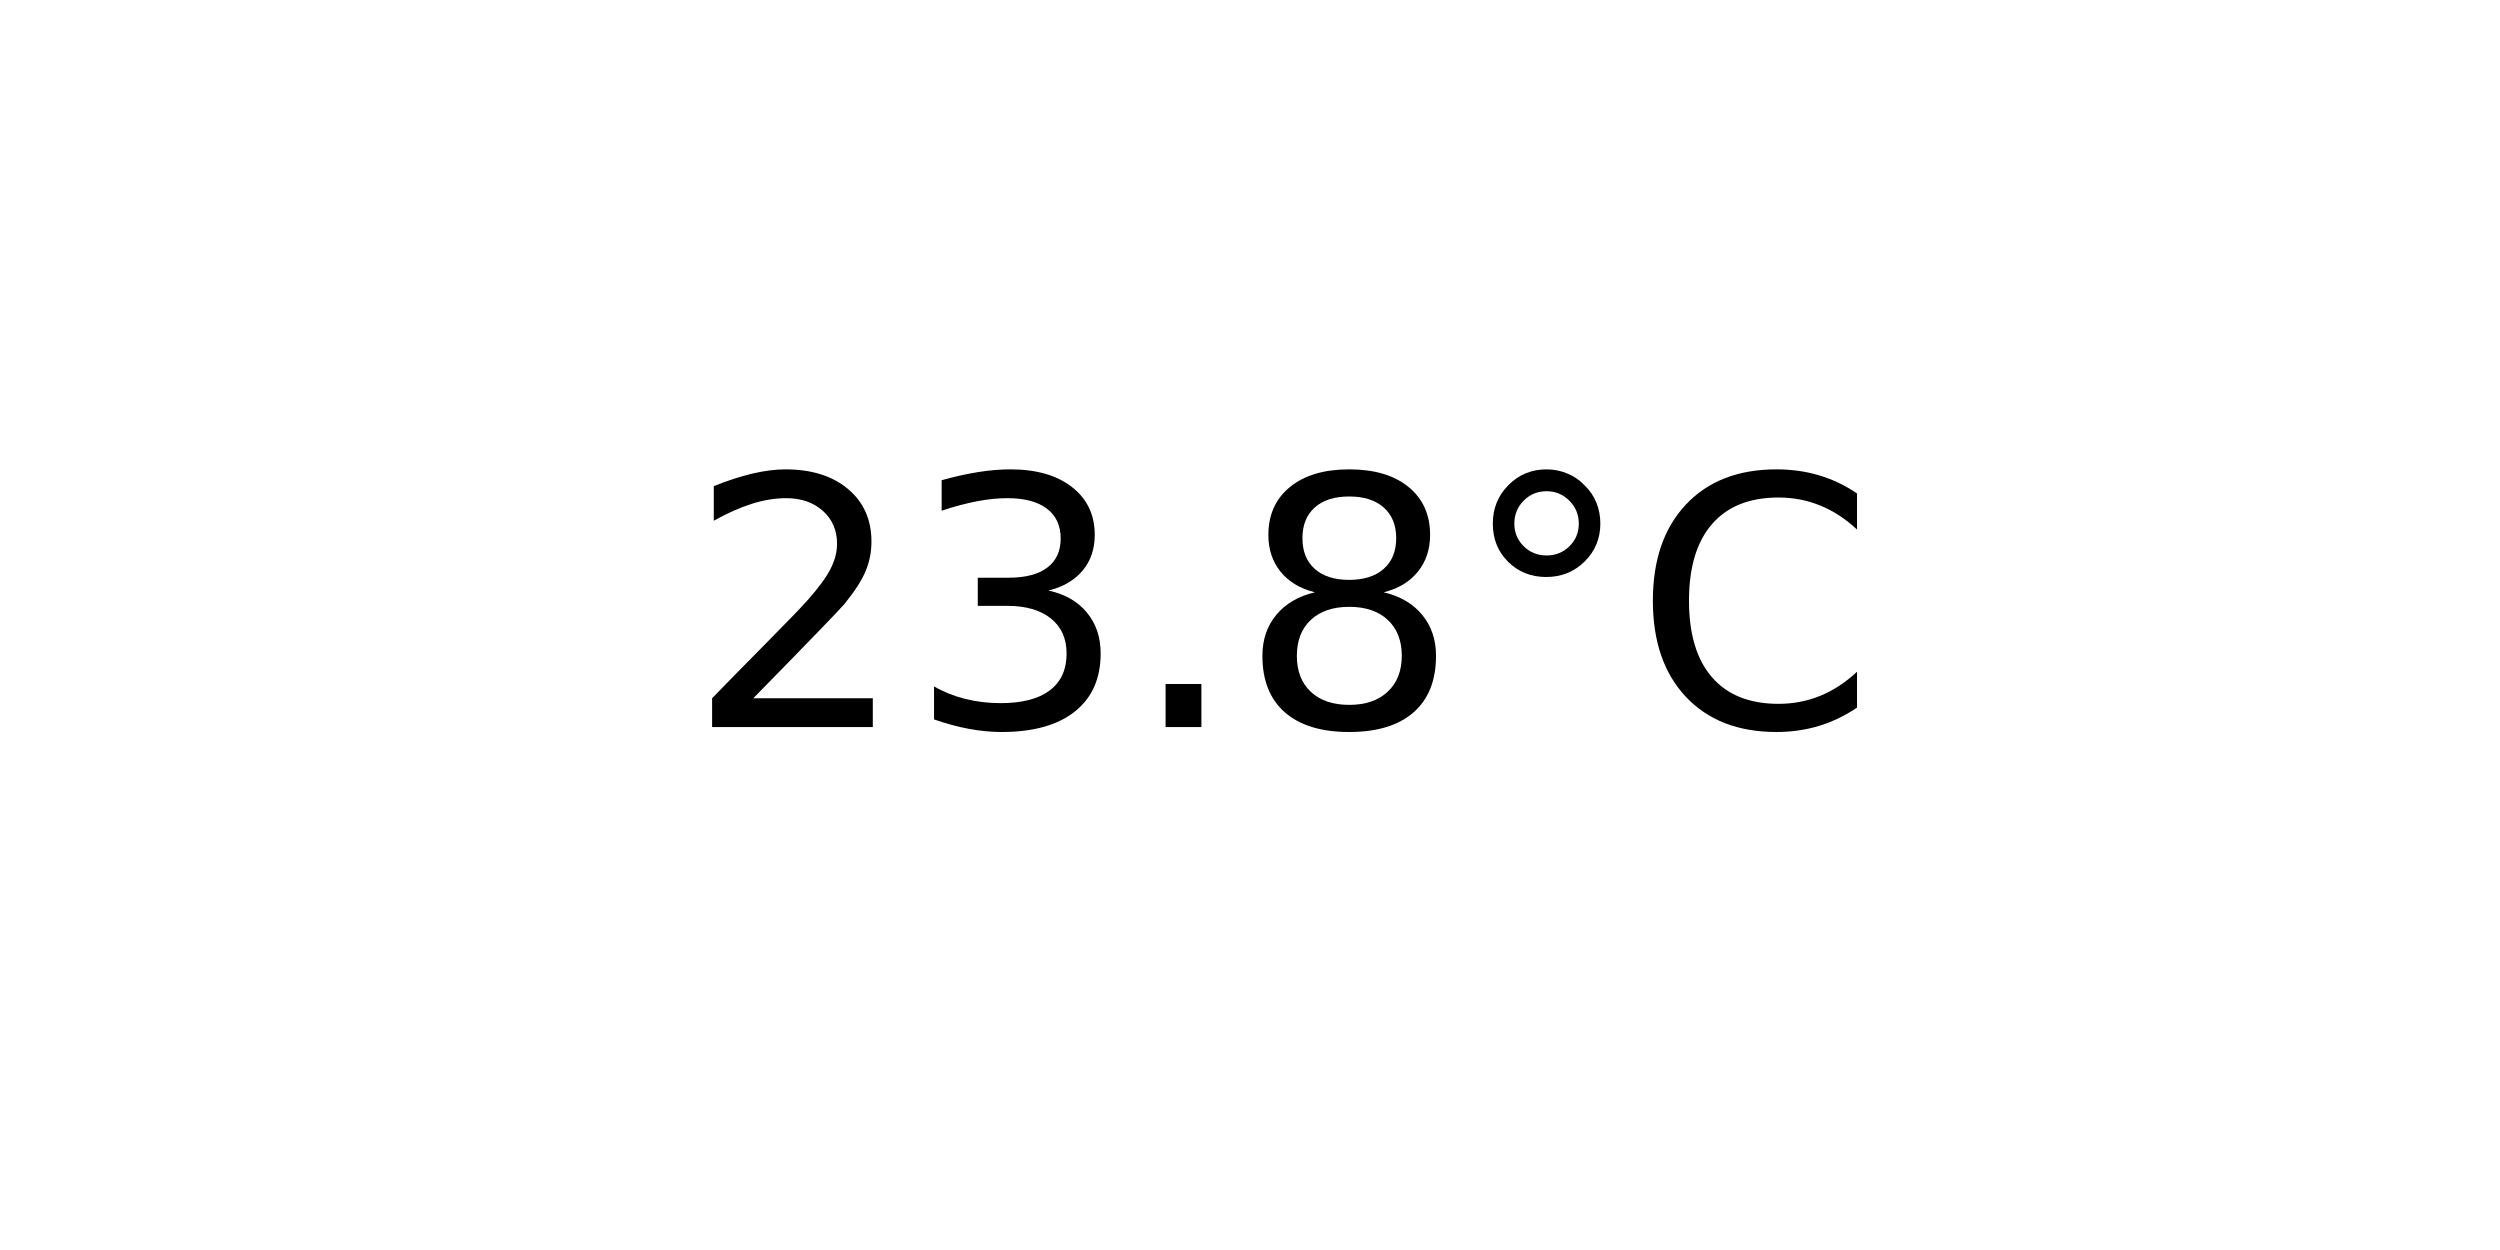
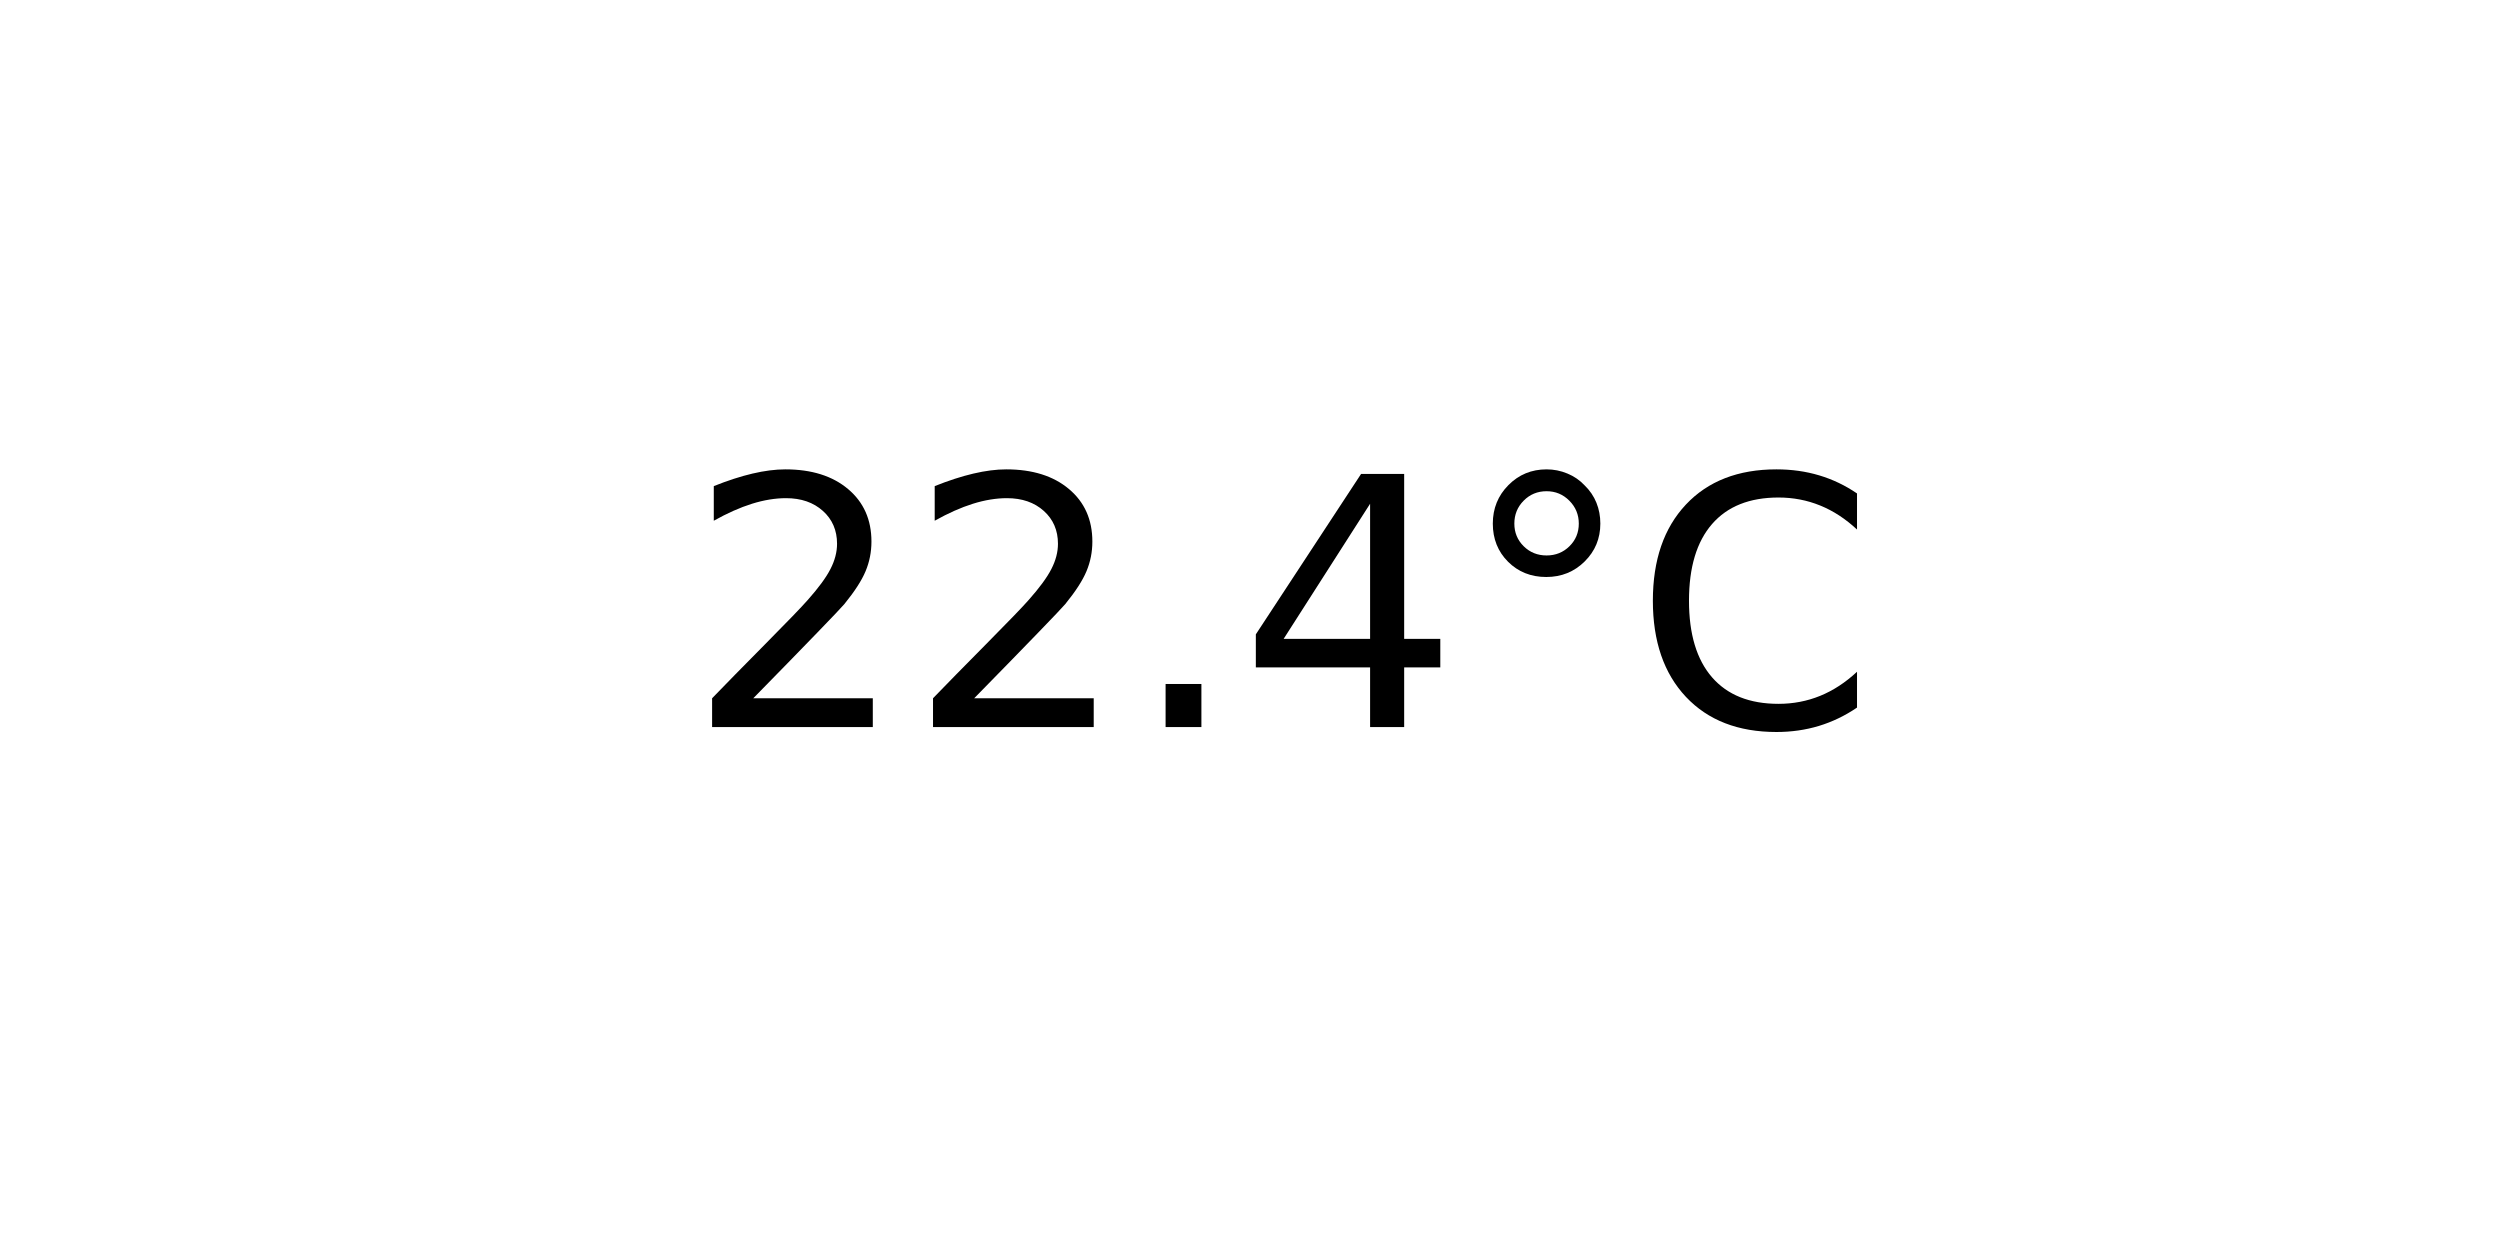
<svg xmlns="http://www.w3.org/2000/svg" xmlns:xlink="http://www.w3.org/1999/xlink" width="72pt" height="36pt" viewBox="0 0 72 36" version="1.1">
  <defs>
    <style type="text/css">*{stroke-linejoin: round; stroke-linecap: butt}</style>
  </defs>
  <g id="figure_1">
    <g id="axes_1">
      <g id="text_1">
        <g transform="translate(19.77578 20.93937) scale(0.1 -0.1)">
          <defs>
            <path id="DejaVuSans-32" d="M 1228 531  L 3431 531  L 3431 0  L 469 0  L 469 531  Q 828 903 1448 1529  Q 2069 2156 2228 2338  Q 2531 2678 2651 2914  Q 2772 3150 2772 3378  Q 2772 3750 2511 3984  Q 2250 4219 1831 4219  Q 1534 4219 1204 4116  Q 875 4013 500 3803  L 500 4441  Q 881 4594 1212 4672  Q 1544 4750 1819 4750  Q 2544 4750 2975 4387  Q 3406 4025 3406 3419  Q 3406 3131 3298 2873  Q 3191 2616 2906 2266  Q 2828 2175 2409 1742  Q 1991 1309 1228 531  z " transform="scale(0.015625)" />
-             <path id="DejaVuSans-33" d="M 2597 2516  Q 3050 2419 3304 2112  Q 3559 1806 3559 1356  Q 3559 666 3084 287  Q 2609 -91 1734 -91  Q 1441 -91 1130 -33  Q 819 25 488 141  L 488 750  Q 750 597 1062 519  Q 1375 441 1716 441  Q 2309 441 2620 675  Q 2931 909 2931 1356  Q 2931 1769 2642 2001  Q 2353 2234 1838 2234  L 1294 2234  L 1294 2753  L 1863 2753  Q 2328 2753 2575 2939  Q 2822 3125 2822 3475  Q 2822 3834 2567 4026  Q 2313 4219 1838 4219  Q 1578 4219 1281 4162  Q 984 4106 628 3988  L 628 4550  Q 988 4650 1302 4700  Q 1616 4750 1894 4750  Q 2613 4750 3031 4423  Q 3450 4097 3450 3541  Q 3450 3153 3228 2886  Q 3006 2619 2597 2516  z " transform="scale(0.015625)" />
            <path id="DejaVuSans-2e" d="M 684 794  L 1344 794  L 1344 0  L 684 0  L 684 794  z " transform="scale(0.015625)" />
-             <path id="DejaVuSans-38" d="M 2034 2216  Q 1584 2216 1326 1975  Q 1069 1734 1069 1313  Q 1069 891 1326 650  Q 1584 409 2034 409  Q 2484 409 2743 651  Q 3003 894 3003 1313  Q 3003 1734 2745 1975  Q 2488 2216 2034 2216  z M 1403 2484  Q 997 2584 770 2862  Q 544 3141 544 3541  Q 544 4100 942 4425  Q 1341 4750 2034 4750  Q 2731 4750 3128 4425  Q 3525 4100 3525 3541  Q 3525 3141 3298 2862  Q 3072 2584 2669 2484  Q 3125 2378 3379 2068  Q 3634 1759 3634 1313  Q 3634 634 3220 271  Q 2806 -91 2034 -91  Q 1263 -91 848 271  Q 434 634 434 1313  Q 434 1759 690 2068  Q 947 2378 1403 2484  z M 1172 3481  Q 1172 3119 1398 2916  Q 1625 2713 2034 2713  Q 2441 2713 2670 2916  Q 2900 3119 2900 3481  Q 2900 3844 2670 4047  Q 2441 4250 2034 4250  Q 1625 4250 1398 4047  Q 1172 3844 1172 3481  z " transform="scale(0.015625)" />
+             <path id="DejaVuSans-34" d="M 2419 4116  L 825 1625  L 2419 1625  L 2419 4116  z M 2253 4666  L 3047 4666  L 3047 1625  L 3713 1625  L 3713 1100  L 3047 1100  L 3047 0  L 2419 0  L 2419 1100  L 313 1100  L 313 1709  L 2253 4666  z " transform="scale(0.015625)" />
            <path id="DejaVuSans-b0" d="M 1600 4347  Q 1350 4347 1178 4173  Q 1006 4000 1006 3750  Q 1006 3503 1178 3333  Q 1350 3163 1600 3163  Q 1850 3163 2022 3333  Q 2194 3503 2194 3750  Q 2194 3997 2020 4172  Q 1847 4347 1600 4347  z M 1600 4750  Q 1800 4750 1984 4673  Q 2169 4597 2303 4453  Q 2447 4313 2519 4134  Q 2591 3956 2591 3750  Q 2591 3338 2302 3052  Q 2013 2766 1594 2766  Q 1172 2766 890 3047  Q 609 3328 609 3750  Q 609 4169 896 4459  Q 1184 4750 1600 4750  z " transform="scale(0.015625)" />
            <path id="DejaVuSans-43" d="M 4122 4306  L 4122 3641  Q 3803 3938 3442 4084  Q 3081 4231 2675 4231  Q 1875 4231 1450 3742  Q 1025 3253 1025 2328  Q 1025 1406 1450 917  Q 1875 428 2675 428  Q 3081 428 3442 575  Q 3803 722 4122 1019  L 4122 359  Q 3791 134 3420 21  Q 3050 -91 2638 -91  Q 1578 -91 968 557  Q 359 1206 359 2328  Q 359 3453 968 4101  Q 1578 4750 2638 4750  Q 3056 4750 3426 4639  Q 3797 4528 4122 4306  z " transform="scale(0.015625)" />
          </defs>
          <use xlink:href="#DejaVuSans-32" />
-           <use xlink:href="#DejaVuSans-33" x="63.623" />
+           <use xlink:href="#DejaVuSans-32" x="63.623" />
          <use xlink:href="#DejaVuSans-2e" x="127.246" />
-           <use xlink:href="#DejaVuSans-38" x="159.033" />
+           <use xlink:href="#DejaVuSans-34" x="159.033" />
          <use xlink:href="#DejaVuSans-b0" x="222.656" />
          <use xlink:href="#DejaVuSans-43" x="272.656" />
        </g>
      </g>
    </g>
  </g>
</svg>
